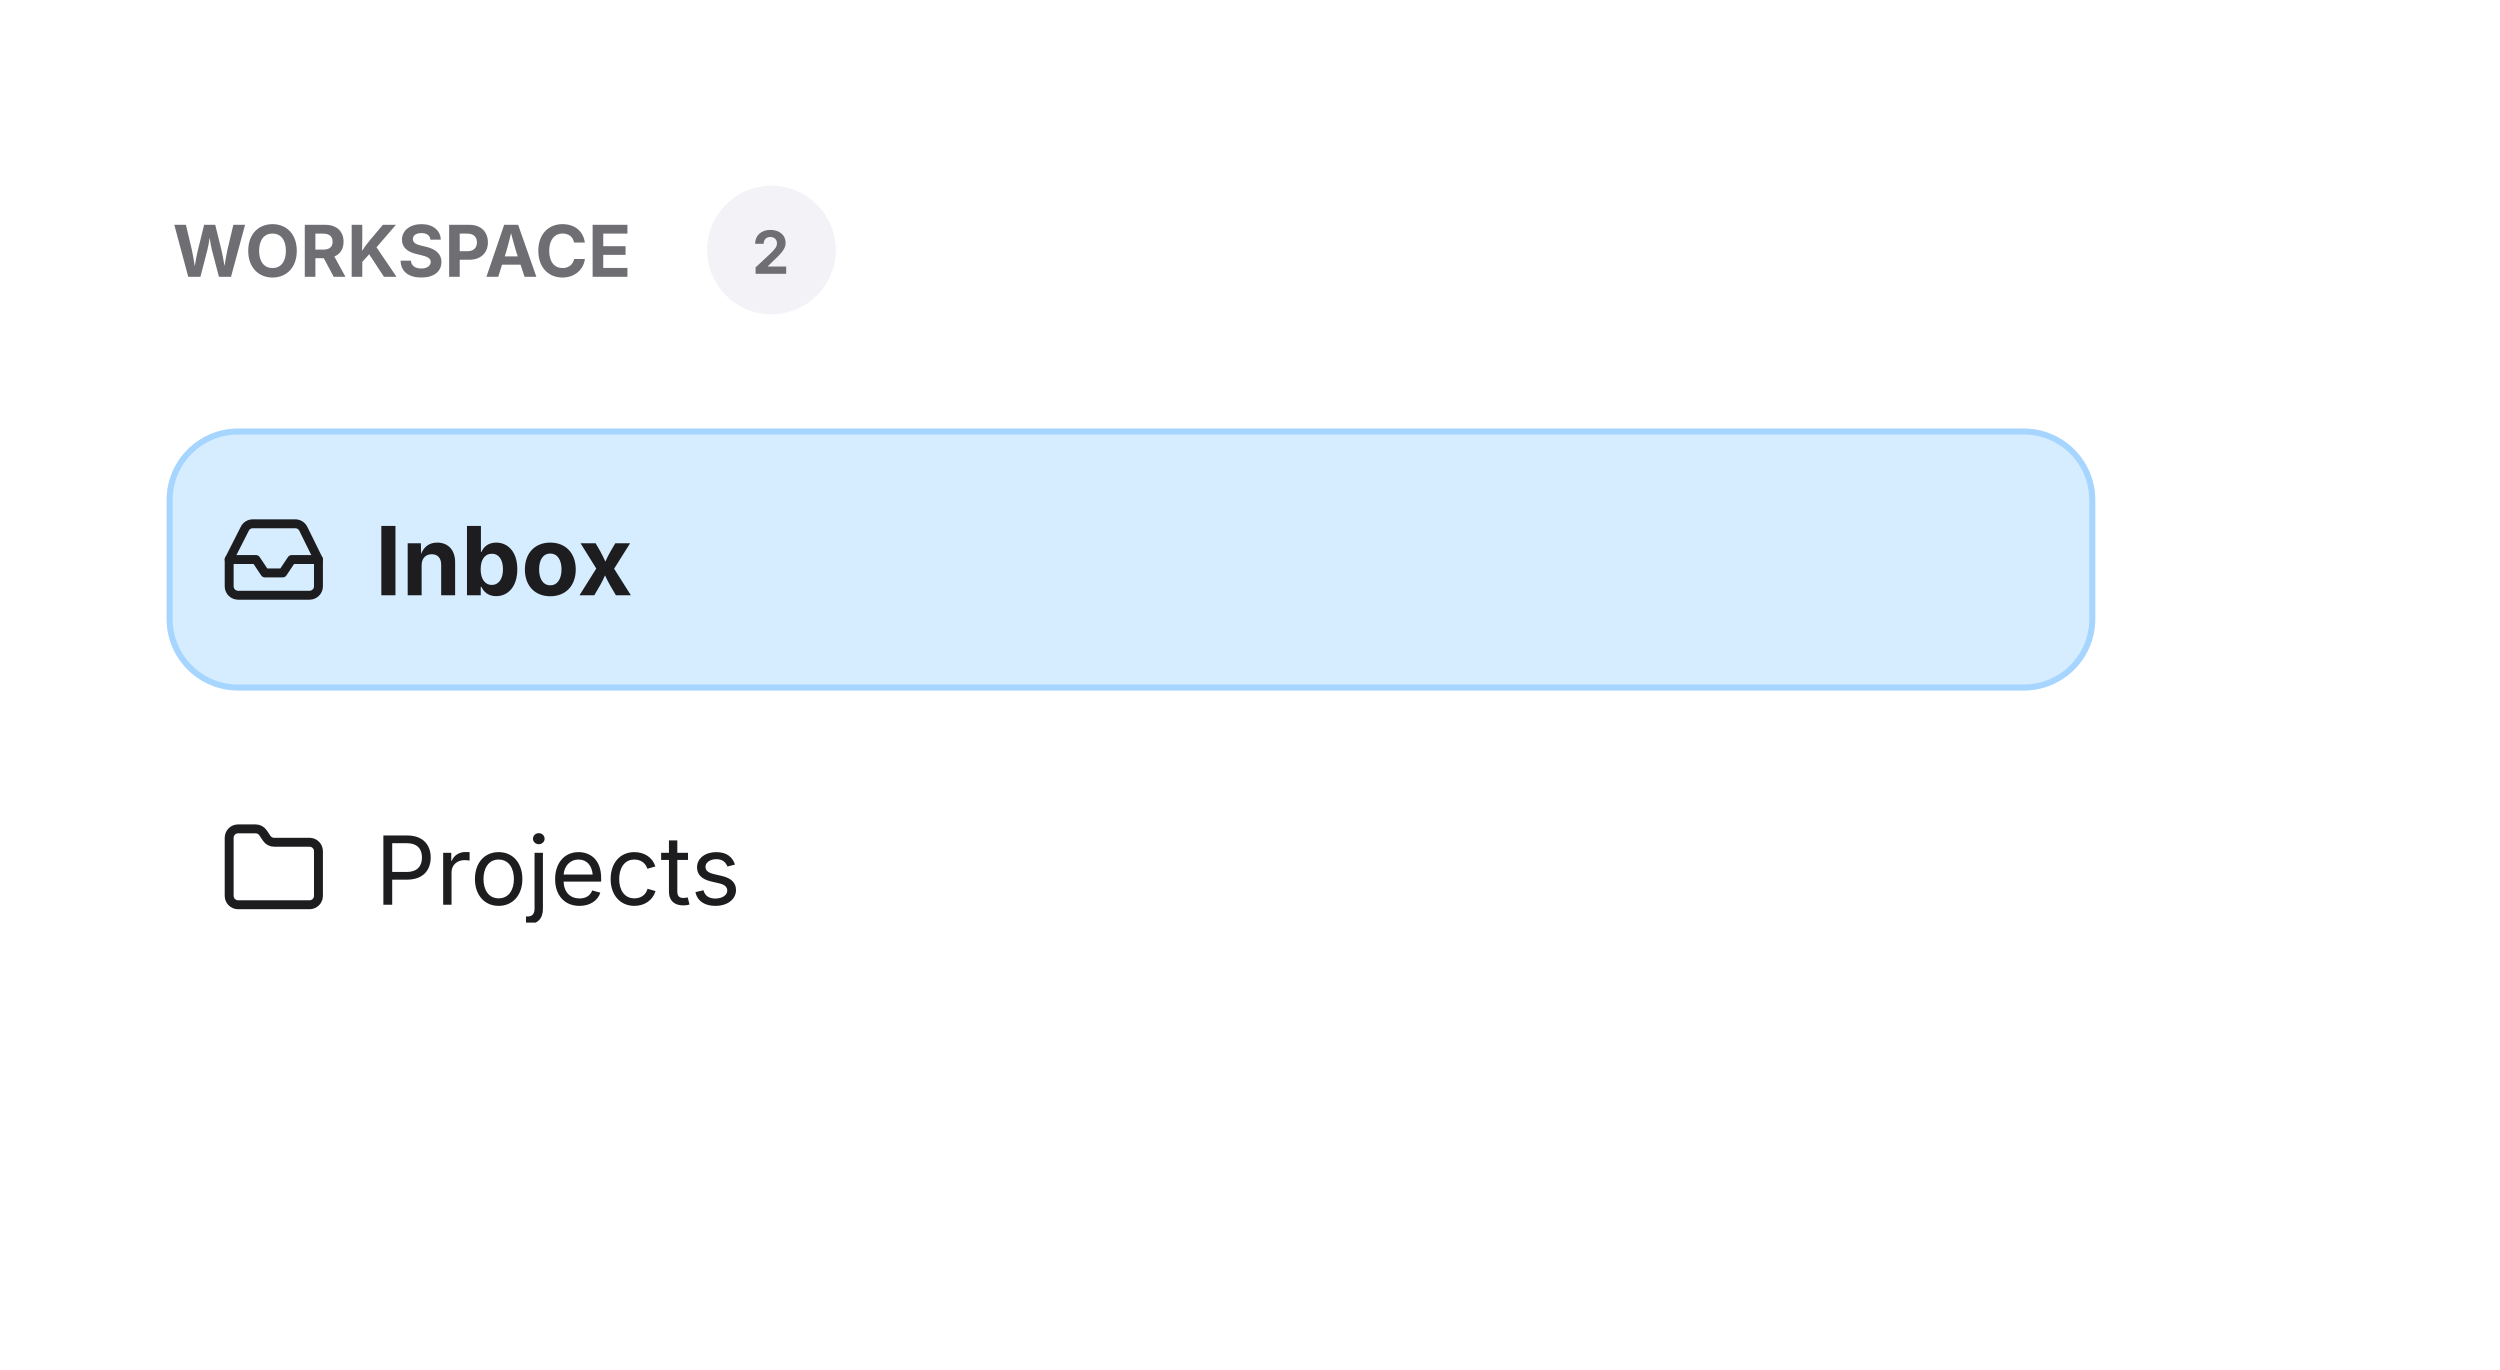
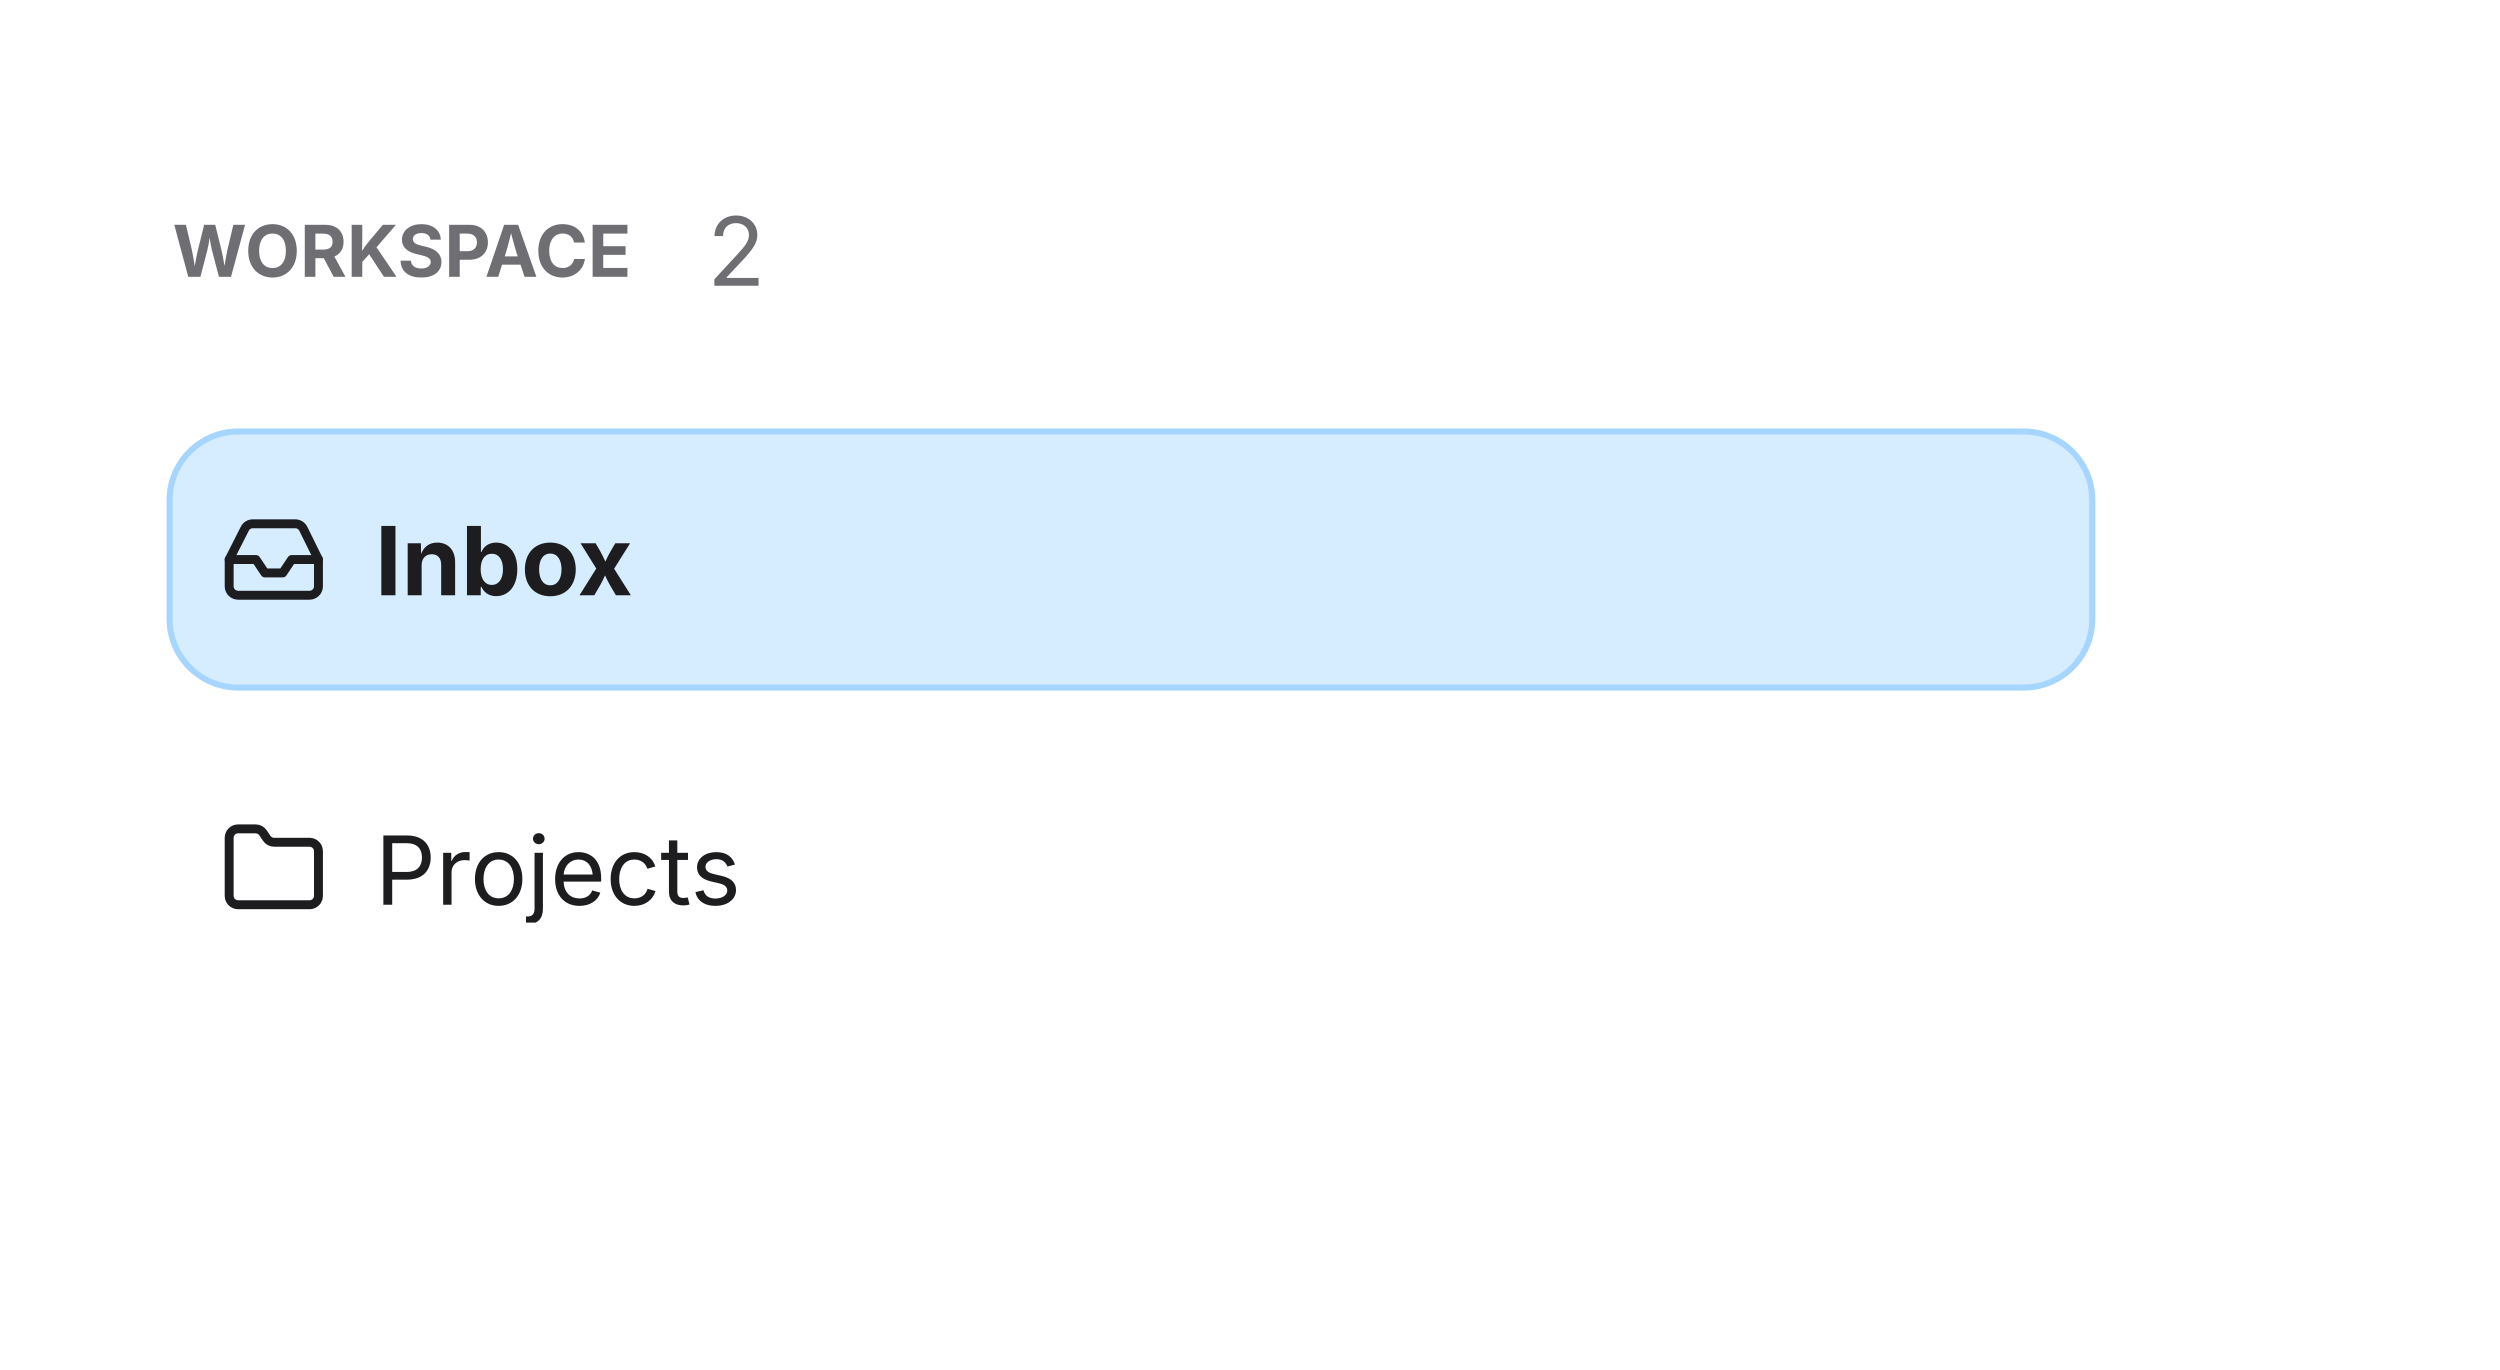
<svg xmlns="http://www.w3.org/2000/svg" viewBox="0 0 420 230" width="420" height="230">
  <defs>
    <clipPath id="cp0">
      <rect x="29" y="34.5" width="81.8" height="15" />
    </clipPath>
    <clipPath id="ct1">
      <rect x="29" y="34.5" width="81.8" height="15" />
    </clipPath>
    <clipPath id="ct2">
-       <rect x="118.8" y="31.2" width="21.6" height="21.6" />
+       <rect x="118.8" y="33" width="9.3" height="18" />
    </clipPath>
    <clipPath id="cp3">
      <rect x="28" y="72" width="324" height="44" />
    </clipPath>
    <clipPath id="ov4">
      <rect x="29" y="73" width="322" height="42" rx="11" />
    </clipPath>
    <clipPath id="cp5">
      <rect x="37" y="85" width="18" height="18" />
    </clipPath>
    <clipPath id="cp7">
      <rect x="63" y="85" width="272" height="18" />
    </clipPath>
    <clipPath id="ov8">
      <rect x="63" y="85" width="272" height="18" rx="0" />
    </clipPath>
    <clipPath id="ct9">
      <rect x="63" y="85" width="272" height="18" />
    </clipPath>
    <clipPath id="cp10">
      <rect x="28" y="124" width="324" height="44" />
    </clipPath>
    <clipPath id="ov11">
      <rect x="29" y="125" width="322" height="42" rx="11" />
    </clipPath>
    <clipPath id="cp12">
      <rect x="37" y="137" width="18" height="18" />
    </clipPath>
    <clipPath id="cp14">
      <rect x="63" y="137" width="272" height="18" />
    </clipPath>
    <clipPath id="ov15">
      <rect x="63" y="137" width="272" height="18" rx="0" />
    </clipPath>
    <clipPath id="ct16">
      <rect x="63" y="137" width="272" height="18" />
    </clipPath>
  </defs>
  <rect x="28.5" y="20.5" width="323" height="43" rx="11.5" fill="none" stroke="rgba(0,0,0,0)" stroke-width="1" />
  <g clip-path="url(#cp0)">
    <g clip-path="url(#ct1)">
      <text x="29" y="46.5" font-family="system-ui, &quot;-apple-system&quot;, sans-serif" font-size="12" font-weight="650" fill="rgb(110,110,115)">WORKSPACE</text>
    </g>
  </g>
-   <rect x="118.8" y="31.2" width="21.6" height="21.6" rx="10.8" fill="rgb(242,242,247)" />
-   <text x="126.33" y="46" font-family="system-ui, &quot;-apple-system&quot;, sans-serif" font-size="10" font-weight="700" fill="rgb(110,110,115)">2</text>
+   <text x="118.81" y="48" font-family="system-ui, &quot;-apple-system&quot;, sans-serif" font-size="16" fill="rgb(110,110,115)">2</text>
  <g clip-path="url(#cp3)">
    <rect x="28" y="72" width="324" height="44" rx="12" fill="rgb(214,236,255)" />
    <rect x="28.5" y="72.5" width="323" height="43" rx="11.5" fill="none" stroke="rgb(166,213,255)" stroke-width="1" />
    <g clip-path="url(#ov4)">
      <g clip-path="url(#cp5)">
        <g color="rgb(29, 29, 31)">
          <clipPath id="svgic6">
            <rect x="37" y="85" width="18" height="18" />
          </clipPath>
          <g clip-path="url(#svgic6)">
            <g transform="matrix(.75 0 0 .75 37 85)">
              <polyline points="22 12 16 12 14 15 10 15 8 12 2 12" style="marker:none;vector-effect:none;color-interpolation:srgb" fill="none" stroke="rgb(29, 29, 31)" stroke-width="2px" stroke-dasharray="none" stroke-linecap="round" stroke-linejoin="round" stroke-opacity="1" fill-opacity="1" opacity="1" />
              <path d="M5.5 5.1 2 12v6a2 2 0 0 0 2 2h16a2 2 0 0 0 2-2v-6l-3.4-6.9A2 2 0 0 0 16.8 4H7.2a2 2 0 0 0-1.7 1.1" style="marker:none;vector-effect:none;color-interpolation:srgb" fill="none" stroke="rgb(29, 29, 31)" stroke-width="2px" stroke-dasharray="none" stroke-linecap="round" stroke-linejoin="round" stroke-opacity="1" fill-opacity="1" opacity="1" />
            </g>
          </g>
        </g>
      </g>
      <g clip-path="url(#cp7)">
        <g clip-path="url(#ov8)">
          <text x="63" y="100" font-family="system-ui, &quot;-apple-system&quot;, sans-serif" font-size="16" font-weight="650" fill="rgb(29,29,31)">Inbox</text>
        </g>
      </g>
    </g>
  </g>
  <g clip-path="url(#cp10)">
    <rect x="28.5" y="124.5" width="323" height="43" rx="11.5" fill="none" stroke="rgba(0,0,0,0)" stroke-width="1" />
    <g clip-path="url(#ov11)">
      <g clip-path="url(#cp12)">
        <g color="rgb(29, 29, 31)">
          <clipPath id="svgic13">
            <rect x="37" y="137" width="18" height="18" />
          </clipPath>
          <g clip-path="url(#svgic13)">
            <g transform="matrix(.75 0 0 .75 37 137)">
              <path d="M20 20a2 2 0 0 0 2-2V8a2 2 0 0 0-2-2h-7.9a2 2 0 0 1-1.7-.9l-.8-1.2A2 2 0 0 0 7.9 3H4a2 2 0 0 0-2 2v13a2 2 0 0 0 2 2Z" style="marker:none;vector-effect:none;color-interpolation:srgb" fill="none" stroke="rgb(29, 29, 31)" stroke-width="2px" stroke-dasharray="none" stroke-linecap="round" stroke-linejoin="round" stroke-opacity="1" fill-opacity="1" opacity="1" />
            </g>
          </g>
        </g>
      </g>
      <g clip-path="url(#cp14)">
        <g clip-path="url(#ov15)">
          <text x="63" y="152" font-family="system-ui, &quot;-apple-system&quot;, sans-serif" font-size="16" fill="rgb(29,29,31)">Projects</text>
        </g>
      </g>
    </g>
  </g>
</svg>
